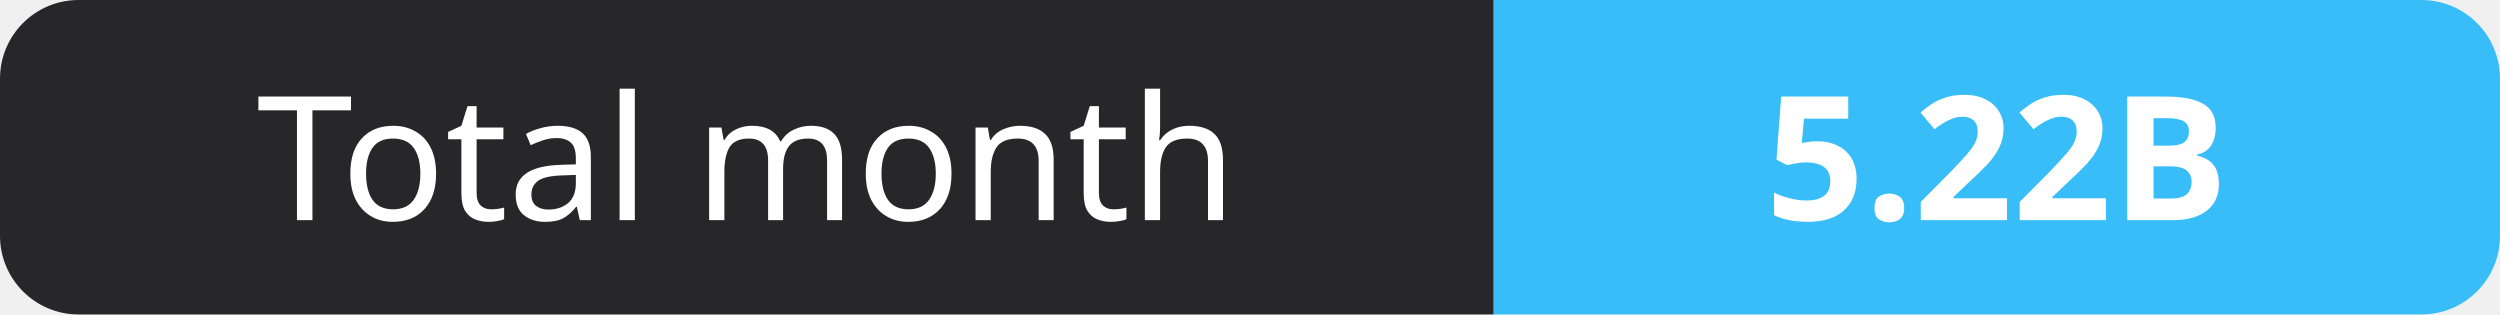
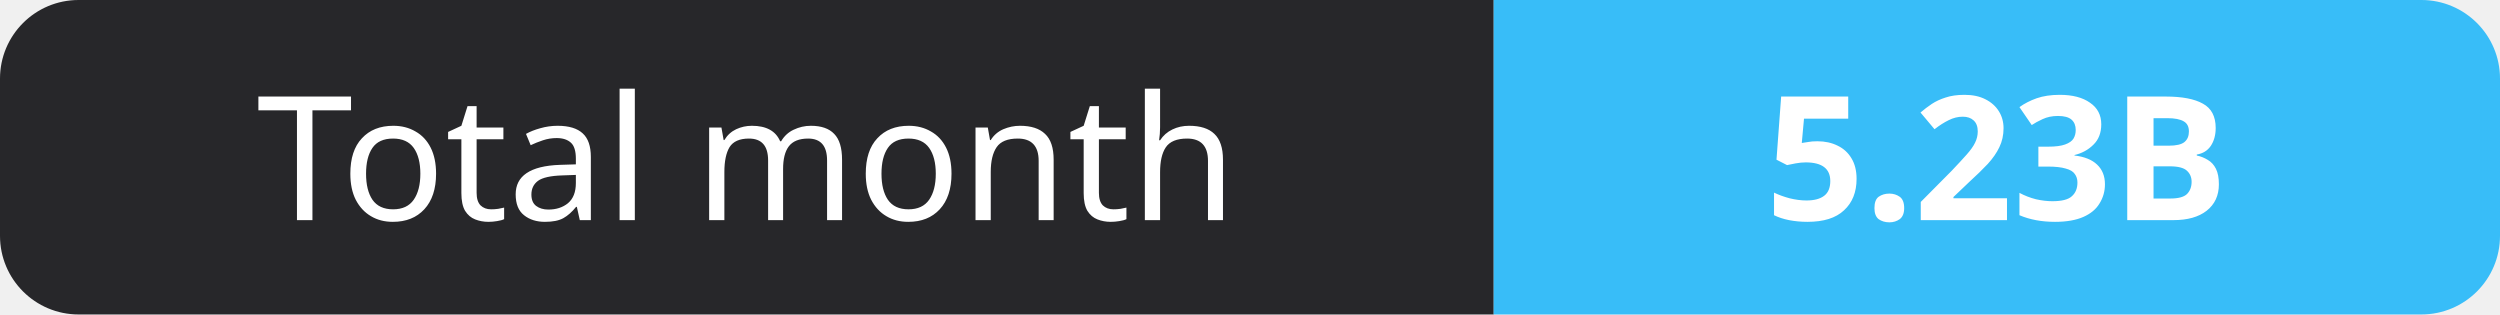
- <svg xmlns="http://www.w3.org/2000/svg" width="159" height="20" role="img" aria-label="Total month: 5.22B">
+ <svg xmlns="http://www.w3.org/2000/svg" width="159" height="20" role="img" aria-label="Total month: 5.23B">
  <clipPath id="r">
    <rect width="159" height="20" rx="5" fill="#fff" />
  </clipPath>
  <g clip-path="url(#r)">
    <rect width="95" height="20" fill="#27272a" />
    <rect x="95" width="64" height="20" fill="#38bdf8" />
  </g>
  <g fill="#fff" text-anchor="middle" font-family="Verdana,Geneva,sans-serif" font-size="11">
    <text x="47.5" y="14">Total month</text>
-     <text x="127.0" y="14" font-weight="700">5.22B</text>
+     <text x="127.0" y="14" font-weight="700">5.23B</text>
  </g>
</svg>
